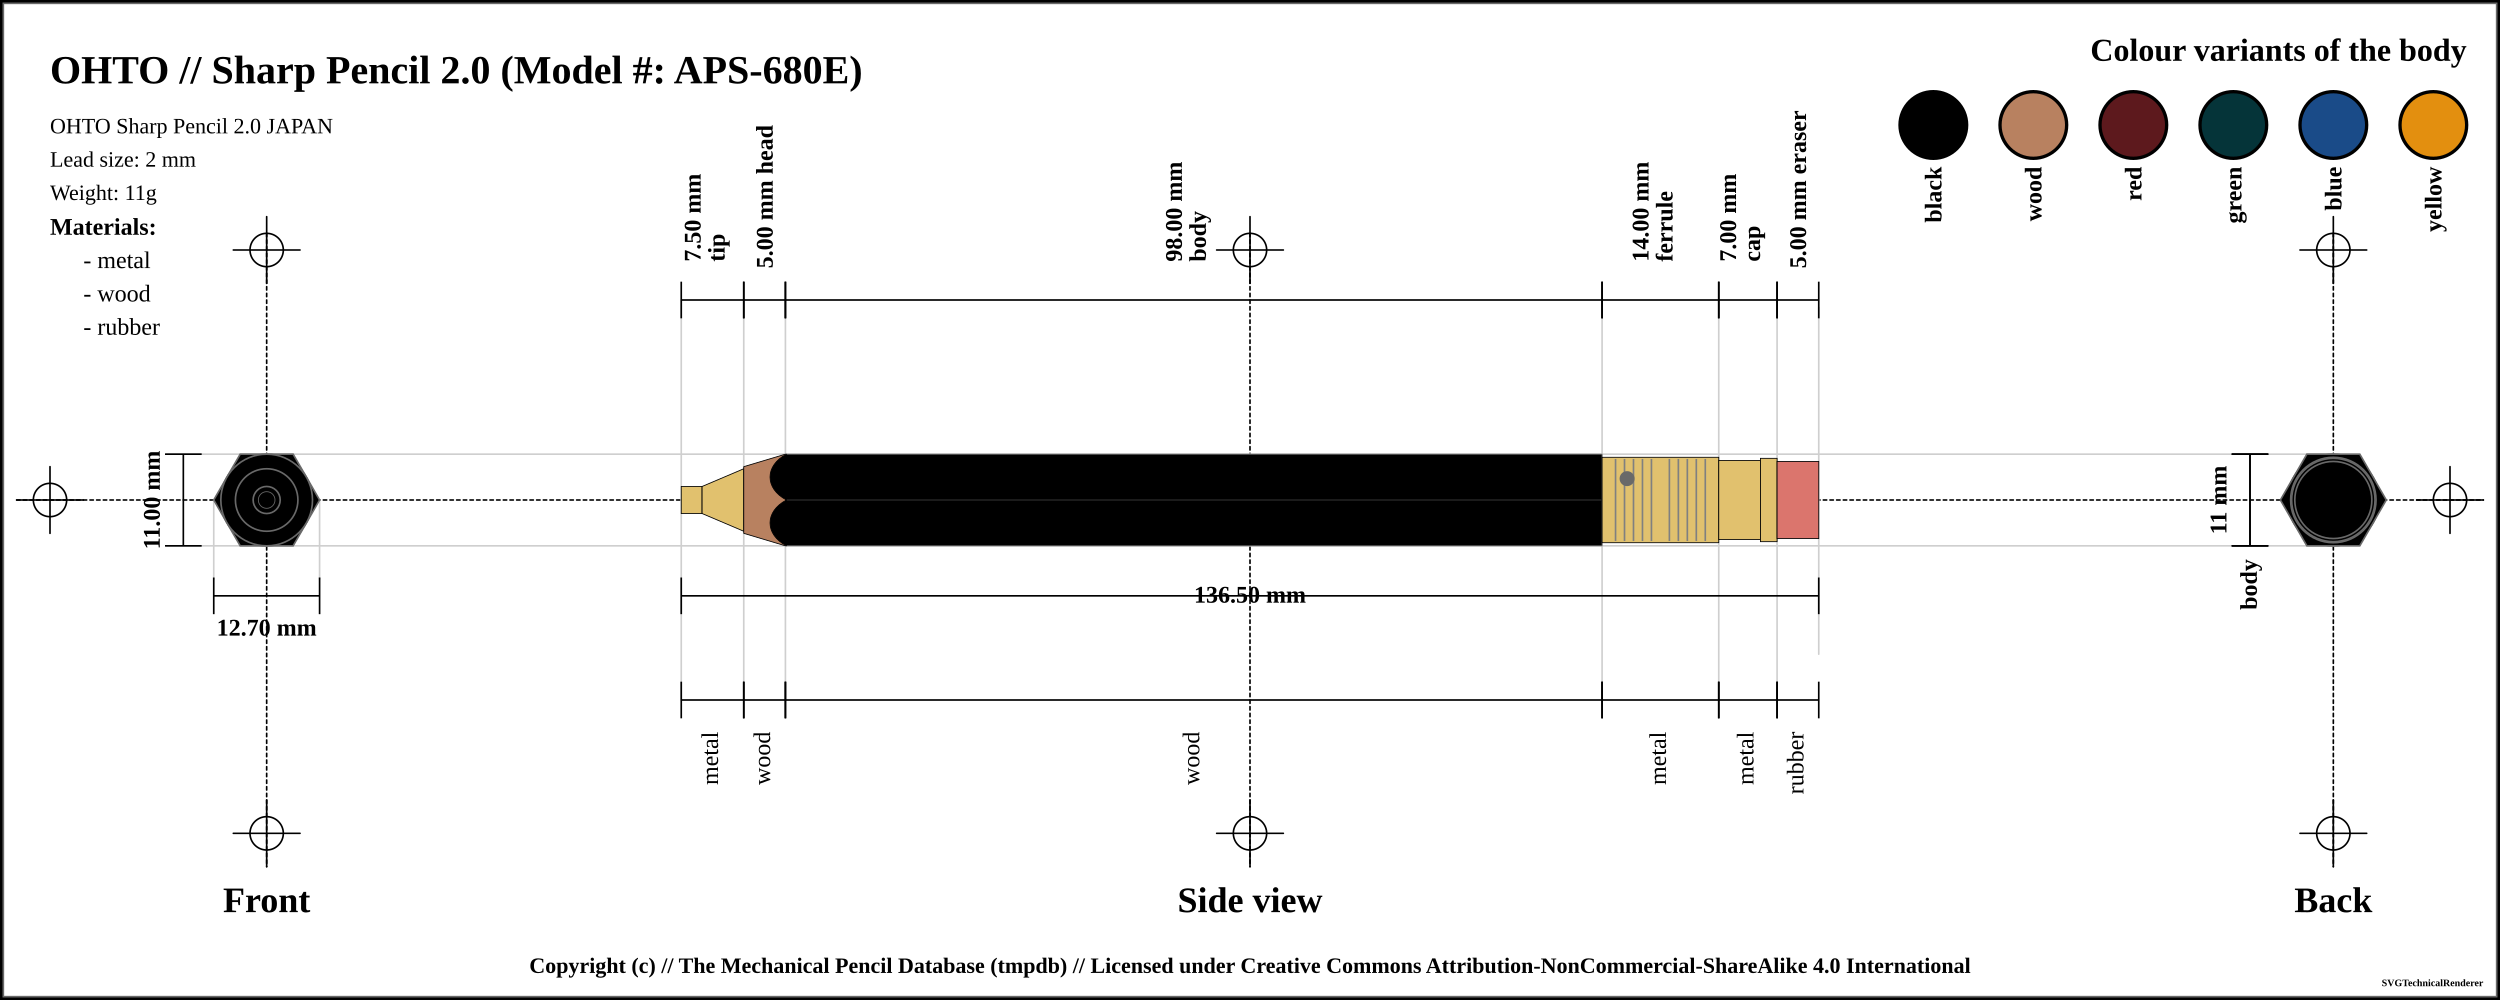
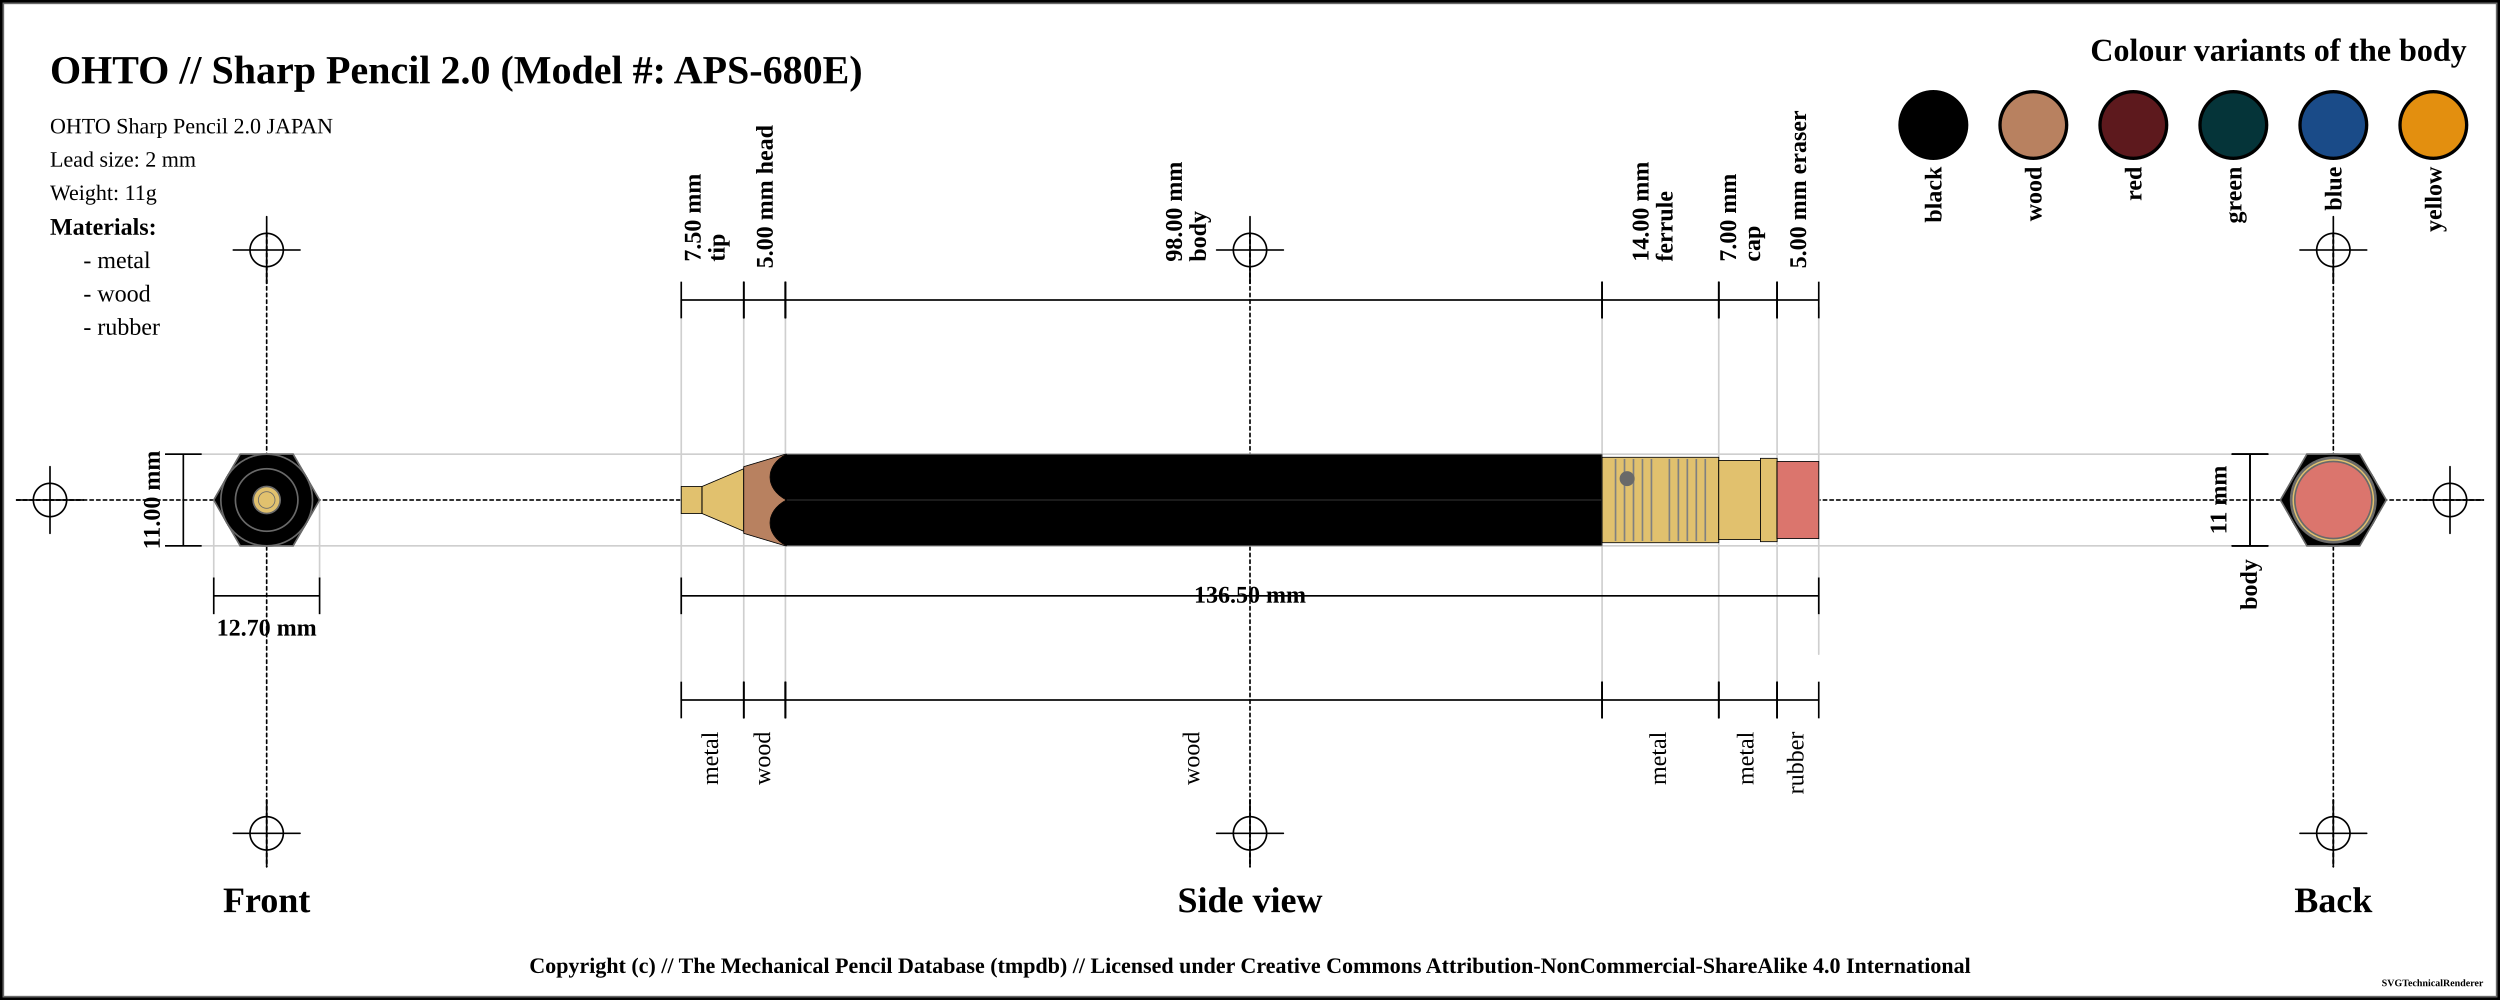
<svg xmlns="http://www.w3.org/2000/svg" width="1500" height="600">
  <pattern id="diagonalHatch" patternUnits="userSpaceOnUse" width="8" height="8">
    <path stroke="dimgray" stroke-linecap="round" stroke-width="1" d="M 4,4 L 8,8" />
    <path stroke="dimgray" stroke-linecap="round" stroke-width="1" d="M 4,4 L 0,8" />
    <path stroke="gray" stroke-linecap="round" stroke-width="1" d="M 4,4 L 8,0" />
    <path stroke="gray" stroke-linecap="round" stroke-width="1" d="M 4,4 L 0,0" />
  </pattern>
  <pattern id="spring" patternUnits="userSpaceOnUse" width="8" height="100">
    <path stroke="dimgray" stroke-linecap="round" stroke-width="2" d="M 0,0 L 8,100" />
    <path stroke="white" stroke-linecap="round" stroke-width="1" d="M 0,0 L 8,100" />
  </pattern>
  <rect x="0" y="0" width="1500" height="600" fill="white" stroke="black" stroke-width="4" />
  <rect x="2" y="2" width="1496" height="596" fill="white" stroke="dimgray" stroke-width="1" />
  <g transform="rotate(0 0 0)">
    <line x1="10" y1="300" x2="1490" y2="300" stroke-linecap="round" stroke="#000000" stroke-dasharray="2" stroke-width="1" />
    <line x1="10" y1="300" x2="50" y2="300" stroke-linecap="round" stroke="#000000" stroke-width="1" />
    <line x1="30" y1="280" x2="30" y2="320" stroke="#000000" stroke-linecap="round" stroke-width="1" />
-     <circle r="10" cx="30" cy="300" fill="none" stroke="#000000" stroke-width="1" />
+     <circle r="10" cx="30" cy="300" fill="white" fill-opacity="0" stroke="#000000" stroke-width="1" />
    <line x1="1450" y1="300" x2="1490" y2="300" stroke-linecap="round" stroke="#000000" stroke-width="1" />
    <line x1="1470" y1="280" x2="1470" y2="320" stroke="#000000" stroke-linecap="round" stroke-width="1" />
-     <circle r="10" cx="1470" cy="300" fill="none" stroke="#000000" stroke-width="1" />
+     <circle r="10" cx="1470" cy="300" fill="white" fill-opacity="0" stroke="#000000" stroke-width="1" />
    <line x1="160" y1="140" x2="160" y2="520" stroke="#000000" stroke-linecap="round" stroke-dasharray="2" stroke-width="1" />
    <line x1="140" y1="150" x2="180" y2="150" stroke-linecap="round" stroke="#000000" stroke-width="1" />
    <line x1="160" y1="130" x2="160" y2="170" stroke="#000000" stroke-linecap="round" stroke-width="1" />
-     <circle r="10" cx="160" cy="150" fill="none" stroke="#000000" stroke-width="1" />
+     <circle r="10" cx="160" cy="150" fill="white" fill-opacity="0" stroke="#000000" stroke-width="1" />
    <line x1="140" y1="500" x2="180" y2="500" stroke-linecap="round" stroke="#000000" stroke-width="1" />
    <line x1="160" y1="480" x2="160" y2="520" stroke="#000000" stroke-linecap="round" stroke-width="1" />
-     <circle r="10" cx="160" cy="500" fill="none" stroke="#000000" stroke-width="1" />
+     <circle r="10" cx="160" cy="500" fill="white" fill-opacity="0" stroke="#000000" stroke-width="1" />
    <line x1="750" y1="140" x2="750" y2="520" stroke="#000000" stroke-linecap="round" stroke-dasharray="2" stroke-width="1" />
    <line x1="730" y1="150" x2="770" y2="150" stroke-linecap="round" stroke="#000000" stroke-width="1" />
    <line x1="750" y1="130" x2="750" y2="170" stroke="#000000" stroke-linecap="round" stroke-width="1" />
-     <circle r="10" cx="750" cy="150" fill="none" stroke="#000000" stroke-width="1" />
+     <circle r="10" cx="750" cy="150" fill="white" fill-opacity="0" stroke="#000000" stroke-width="1" />
    <line x1="730" y1="500" x2="770" y2="500" stroke-linecap="round" stroke="#000000" stroke-width="1" />
    <line x1="750" y1="480" x2="750" y2="520" stroke="#000000" stroke-linecap="round" stroke-width="1" />
-     <circle r="10" cx="750" cy="500" fill="none" stroke="#000000" stroke-width="1" />
+     <circle r="10" cx="750" cy="500" fill="white" fill-opacity="0" stroke="#000000" stroke-width="1" />
    <line x1="1400" y1="140" x2="1400" y2="520" stroke="#000000" stroke-linecap="round" stroke-dasharray="2" stroke-width="1" />
    <line x1="1380" y1="150" x2="1420" y2="150" stroke-linecap="round" stroke="#000000" stroke-width="1" />
    <line x1="1400" y1="130" x2="1400" y2="170" stroke="#000000" stroke-linecap="round" stroke-width="1" />
-     <circle r="10" cx="1400" cy="150" fill="none" stroke="#000000" stroke-width="1" />
+     <circle r="10" cx="1400" cy="150" fill="white" fill-opacity="0" stroke="#000000" stroke-width="1" />
    <line x1="1380" y1="500" x2="1420" y2="500" stroke-linecap="round" stroke="#000000" stroke-width="1" />
    <line x1="1400" y1="480" x2="1400" y2="520" stroke="#000000" stroke-linecap="round" stroke-width="1" />
-     <circle r="10" cx="1400" cy="500" fill="none" stroke="#000000" stroke-width="1" />
+     <circle r="10" cx="1400" cy="500" fill="white" fill-opacity="0" stroke="#000000" stroke-width="1" />
    <text x="30" y="50" font-size="2.0em" font-weight="bold"> OHTO // Sharp Pencil 2.0 (Model #: APS-680E)</text>
    <text x="30" y="80" font-size="1.1em"> OHTO Sharp Pencil 2.0 JAPAN</text>
    <text x="30" y="100" font-size="1.1em"> Lead size: 2 mm</text>
    <text x="30" y="120" font-size="1.1em"> Weight: 11g</text>
    <text x="1480" y="30" font-size="1.6em" font-weight="bold" text-anchor="end" dominant-baseline="central">Colour variants of the body</text>
    <rect x="1440" y="55" width="40" rx="50%" ry="50%" height="40" stroke="black" stroke-width="2" fill="#e38f0f" />
    <text x="1460" y="100" transform="rotate(-90, 1460, 100)" font-size="1.2em" font-weight="bold" text-anchor="end" dominant-baseline="central">yellow</text>
    <rect x="1380" y="55" width="40" rx="50%" ry="50%" height="40" stroke="black" stroke-width="2" fill="#1a4b88" />
    <text x="1400" y="100" transform="rotate(-90, 1400, 100)" font-size="1.2em" font-weight="bold" text-anchor="end" dominant-baseline="central">blue</text>
    <rect x="1320" y="55" width="40" rx="50%" ry="50%" height="40" stroke="black" stroke-width="2" fill="#053439" />
    <text x="1340" y="100" transform="rotate(-90, 1340, 100)" font-size="1.2em" font-weight="bold" text-anchor="end" dominant-baseline="central">green</text>
    <rect x="1260" y="55" width="40" rx="50%" ry="50%" height="40" stroke="black" stroke-width="2" fill="#5d191d" />
    <text x="1280" y="100" transform="rotate(-90, 1280, 100)" font-size="1.2em" font-weight="bold" text-anchor="end" dominant-baseline="central">red</text>
    <rect x="1200" y="55" width="40" rx="50%" ry="50%" height="40" stroke="black" stroke-width="2" fill="#b88160" />
    <text x="1220" y="100" transform="rotate(-90, 1220, 100)" font-size="1.2em" font-weight="bold" text-anchor="end" dominant-baseline="central">wood</text>
    <rect x="1140" y="55" width="40" rx="50%" ry="50%" height="40" stroke="black" stroke-width="2" fill="black" />
    <text x="1160" y="100" transform="rotate(-90, 1160, 100)" font-size="1.2em" font-weight="bold" text-anchor="end" dominant-baseline="central">black</text>
    <text x="30" y="136" font-size="1.2em" font-weight="bold" text-anchor="start" dominant-baseline="central">Materials:</text>
    <text x="50" y="156" font-size="1.2em" text-anchor="start" dominant-baseline="central"> - metal</text>
    <text x="50" y="176" font-size="1.2em" text-anchor="start" dominant-baseline="central"> - wood</text>
    <text x="50" y="196" font-size="1.2em" text-anchor="start" dominant-baseline="central"> - rubber</text>
    <line x1="100" y1="272.5" x2="1400" y2="272.5" stroke-linecap="round" stroke="#cfcfcf" stroke-width="1" />
    <line x1="100" y1="327.5" x2="1400" y2="327.5" stroke-linecap="round" stroke="#cfcfcf" stroke-width="1" />
    <line x1="128.246" y1="300" x2="128.246" y2="347.5" stroke="#cfcfcf" stroke-linecap="round" stroke-width="1" />
    <line x1="191.754" y1="300" x2="191.754" y2="347.5" stroke="#cfcfcf" stroke-linecap="round" stroke-width="1" />
    <line x1="408.75" y1="180" x2="408.75" y2="420" stroke="#cfcfcf" stroke-linecap="round" stroke-width="1" />
    <line x1="446.25" y1="180" x2="446.25" y2="420" stroke="#cfcfcf" stroke-linecap="round" stroke-width="1" />
    <line x1="471.25" y1="180" x2="471.25" y2="420" stroke="#cfcfcf" stroke-linecap="round" stroke-width="1" />
    <line x1="961.25" y1="180" x2="961.25" y2="420" stroke="#cfcfcf" stroke-linecap="round" stroke-width="1" />
    <line x1="1031.25" y1="180" x2="1031.25" y2="420" stroke="#cfcfcf" stroke-linecap="round" stroke-width="1" />
    <line x1="1066.25" y1="180" x2="1066.25" y2="420" stroke="#cfcfcf" stroke-linecap="round" stroke-width="1" />
    <line x1="1091.25" y1="184.5" x2="1091.25" y2="392.5" stroke="#cfcfcf" stroke-linecap="round" stroke-width="1" />
    <text x="160" y="540" font-size="1.8em" font-weight="bold" text-anchor="middle" dominant-baseline="central">Front</text>
    <text x="750" y="540" font-size="1.8em" font-weight="bold" text-anchor="middle" dominant-baseline="central">Side view</text>
    <text x="1400" y="540" font-size="1.8em" font-weight="bold" text-anchor="middle" dominant-baseline="central">Back</text>
    <line x1="99" y1="272.5" x2="121" y2="272.5" stroke="black" stroke-width="1" />
    <line x1="110" y1="272.5" x2="110" y2="327.5" stroke="black" stroke-width="1" />
    <line x1="99" y1="327.5" x2="121" y2="327.5" stroke="black" stroke-width="1" />
    <text x="91" y="300" transform="rotate(-90, 91, 300)" font-size="1.2em" font-weight="bold" text-anchor="middle" dominant-baseline="central" fill="black">11.00 mm</text>
    <line x1="128.246" y1="346.5" x2="128.246" y2="368.5" stroke="black" stroke-width="1" />
    <line x1="128.246" y1="357.5" x2="191.754" y2="357.5" stroke="black" stroke-width="1" />
    <line x1="191.754" y1="346.5" x2="191.754" y2="368.5" stroke="black" stroke-width="1" />
    <text x="160" y="376.5" font-size="1.2em" font-weight="bold" text-anchor="middle" dominant-baseline="central" fill="black">
      <tspan x="160" dy="0">12.70 mm</tspan>
    </text>
    <line x1="408.75" y1="169" x2="408.75" y2="191" stroke="black" stroke-width="1" />
    <line x1="408.75" y1="180" x2="446.25" y2="180" stroke="black" stroke-width="1" />
    <line x1="446.25" y1="169" x2="446.25" y2="191" stroke="black" stroke-width="1" />
    <text x="427.5" y="161" font-size="1.2em" transform="rotate(-90, 415.5, 161)" font-weight="bold" text-anchor="start" dominant-baseline="central" fill="black">
      <tspan x="419.5" dy="0">7.50 mm</tspan>
      <tspan x="419.5" dy="1em">tip</tspan>
    </text>
    <line x1="446.25" y1="169" x2="446.25" y2="191" stroke="black" stroke-width="1" />
    <line x1="446.25" y1="180" x2="471.25" y2="180" stroke="black" stroke-width="1" />
    <line x1="471.25" y1="169" x2="471.25" y2="191" stroke="black" stroke-width="1" />
    <text x="458.75" y="161" font-size="1.2em" transform="rotate(-90, 458.75, 161)" font-weight="bold" text-anchor="start" dominant-baseline="central" fill="black">
      <tspan x="458.75" dy="0">5.00 mm head</tspan>
    </text>
    <line x1="471.25" y1="169" x2="471.25" y2="191" stroke="black" stroke-width="1" />
    <line x1="471.25" y1="180" x2="961.25" y2="180" stroke="black" stroke-width="1" />
    <line x1="961.25" y1="169" x2="961.25" y2="191" stroke="black" stroke-width="1" />
    <text x="716.25" y="161" font-size="1.2em" transform="rotate(-90, 704.25, 161)" font-weight="bold" text-anchor="start" dominant-baseline="central" fill="black">
      <tspan x="708.25" dy="0">98.00 mm</tspan>
      <tspan x="708.25" dy="1em">body</tspan>
    </text>
    <line x1="961.25" y1="169" x2="961.25" y2="191" stroke="black" stroke-width="1" />
    <line x1="961.25" y1="180" x2="1031.25" y2="180" stroke="black" stroke-width="1" />
    <line x1="1031.25" y1="169" x2="1031.25" y2="191" stroke="black" stroke-width="1" />
    <text x="996.25" y="161" font-size="1.2em" transform="rotate(-90, 984.25, 161)" font-weight="bold" text-anchor="start" dominant-baseline="central" fill="black">
      <tspan x="988.25" dy="0">14.00 mm</tspan>
      <tspan x="988.25" dy="1em">ferrule</tspan>
    </text>
    <line x1="1031.25" y1="169" x2="1031.25" y2="191" stroke="black" stroke-width="1" />
    <line x1="1031.25" y1="180" x2="1066.25" y2="180" stroke="black" stroke-width="1" />
    <line x1="1066.25" y1="169" x2="1066.25" y2="191" stroke="black" stroke-width="1" />
    <text x="1048.75" y="161" font-size="1.2em" transform="rotate(-90, 1036.75, 161)" font-weight="bold" text-anchor="start" dominant-baseline="central" fill="black">
      <tspan x="1040.75" dy="0">7.00 mm</tspan>
      <tspan x="1040.75" dy="1em">cap</tspan>
    </text>
    <line x1="1066.25" y1="169" x2="1066.25" y2="191" stroke="black" stroke-width="1" />
    <line x1="1066.25" y1="180" x2="1091.25" y2="180" stroke="black" stroke-width="1" />
    <line x1="1091.25" y1="169" x2="1091.25" y2="191" stroke="black" stroke-width="1" />
    <text x="1078.75" y="161" font-size="1.2em" transform="rotate(-90, 1078.75, 161)" font-weight="bold" text-anchor="start" dominant-baseline="central" fill="black">
      <tspan x="1078.75" dy="0">5.00 mm eraser</tspan>
    </text>
    <line x1="408.75" y1="346.5" x2="408.75" y2="368.5" stroke="black" stroke-width="1" />
    <line x1="408.75" y1="357.5" x2="1091.25" y2="357.5" stroke="black" stroke-width="1" />
    <line x1="1091.25" y1="346.5" x2="1091.25" y2="368.5" stroke="black" stroke-width="1" />
    <text x="750" y="357.5" font-weight="bold" font-size="1.2em" text-anchor="middle" dominant-baseline="middle" fill="black">
      <tspan x="750" dy="0">136.50 mm</tspan>
    </text>
    <line x1="408.75" y1="409" x2="408.75" y2="431" stroke="black" stroke-width="1" />
    <line x1="408.75" y1="420" x2="446.25" y2="420" stroke="black" stroke-width="1" />
    <line x1="446.25" y1="409" x2="446.25" y2="431" stroke="black" stroke-width="1" />
    <text x="427.5" y="439" font-size="1.2em" transform="rotate(-90, 427.5, 439)" text-anchor="end" dominant-baseline="middle" fill="black">
      <tspan x="427.5" dy="0">metal</tspan>
    </text>
    <line x1="446.25" y1="409" x2="446.25" y2="431" stroke="black" stroke-width="1" />
    <line x1="446.25" y1="420" x2="471.25" y2="420" stroke="black" stroke-width="1" />
    <line x1="471.25" y1="409" x2="471.25" y2="431" stroke="black" stroke-width="1" />
    <text x="458.75" y="439" font-size="1.2em" transform="rotate(-90, 458.75, 439)" text-anchor="end" dominant-baseline="middle" fill="black">
      <tspan x="458.75" dy="0">wood</tspan>
    </text>
    <line x1="471.25" y1="409" x2="471.25" y2="431" stroke="black" stroke-width="1" />
    <line x1="471.25" y1="420" x2="961.25" y2="420" stroke="black" stroke-width="1" />
    <line x1="961.25" y1="409" x2="961.25" y2="431" stroke="black" stroke-width="1" />
    <text x="716.25" y="439" font-size="1.2em" transform="rotate(-90, 716.25, 439)" text-anchor="end" dominant-baseline="middle" fill="black">
      <tspan x="716.25" dy="0">wood</tspan>
    </text>
    <line x1="961.25" y1="409" x2="961.25" y2="431" stroke="black" stroke-width="1" />
    <line x1="961.25" y1="420" x2="1031.25" y2="420" stroke="black" stroke-width="1" />
    <line x1="1031.25" y1="409" x2="1031.25" y2="431" stroke="black" stroke-width="1" />
    <text x="996.25" y="439" font-size="1.2em" transform="rotate(-90, 996.25, 439)" text-anchor="end" dominant-baseline="middle" fill="black">
      <tspan x="996.25" dy="0">metal</tspan>
    </text>
    <line x1="1031.25" y1="409" x2="1031.25" y2="431" stroke="black" stroke-width="1" />
    <line x1="1031.25" y1="420" x2="1066.25" y2="420" stroke="black" stroke-width="1" />
    <line x1="1066.25" y1="409" x2="1066.25" y2="431" stroke="black" stroke-width="1" />
    <text x="1048.75" y="439" font-size="1.2em" transform="rotate(-90, 1048.75, 439)" text-anchor="end" dominant-baseline="middle" fill="black">
      <tspan x="1048.75" dy="0">metal</tspan>
    </text>
    <line x1="1066.25" y1="409" x2="1066.25" y2="431" stroke="black" stroke-width="1" />
    <line x1="1066.25" y1="420" x2="1091.25" y2="420" stroke="black" stroke-width="1" />
    <line x1="1091.25" y1="409" x2="1091.25" y2="431" stroke="black" stroke-width="1" />
    <text x="1078.75" y="439" font-size="1.2em" transform="rotate(-90, 1078.75, 439)" text-anchor="end" dominant-baseline="middle" fill="black">
      <tspan x="1078.75" dy="0">rubber</tspan>
    </text>
    <line x1="1339" y1="272.5" x2="1361" y2="272.5" stroke="black" stroke-width="1" />
    <line x1="1350" y1="272.5" x2="1350" y2="327.5" stroke="black" stroke-width="1" />
    <line x1="1339" y1="327.5" x2="1361" y2="327.5" stroke="black" stroke-width="1" />
    <text x="1331" y="300" transform="rotate(-90, 1331, 300)" font-size="1.2em" font-weight="bold" text-anchor="middle" dominant-baseline="central" fill="black">11 mm</text>
    <line x1="1339" y1="272.5" x2="1361" y2="272.5" stroke="black" stroke-width="1" />
    <line x1="1350" y1="272.5" x2="1350" y2="327.5" stroke="black" stroke-width="1" />
    <line x1="1339" y1="327.5" x2="1361" y2="327.5" stroke="black" stroke-width="1" />
    <text x="1350" y="335.5" transform="rotate(-90, 1350, 335.5)" font-weight="bold" font-size="1.2em" text-anchor="end" dominant-baseline="middle" fill="black">body</text>
    <rect x="408.75" y="291.875" width="12.5" height="16.25" rx="0" ry="0" stroke-width="0.5" stroke="black" fill="#E1C16E" fill-opacity="1" />
    <path d="M421.25 291.875 L446.25 281.25 L446.25 318.75 L421.25 308.125 Z" stroke-width="0.5" stroke="black" stroke-linejoin="round" fill="#E1C16E" fill-opacity="1" />
    <path d="M446.25 280 L471.25 272.5 L471.25 327.5 L446.25 320 Z" stroke-width="0.5" stroke="black" stroke-linejoin="round" fill="#b88160" fill-opacity="1" />
    <rect x="471.25" y="272.5" width="490" height="55" rx="0" ry="0" stroke-width="0.5" stroke="dimgray" fill="black" fill-opacity="1" />
    <line x1="471.25" y1="300" x2="961.25" y2="300" stroke-width="1.5" stroke="black" fill="none" stroke-opacity="0.5" />
    <line x1="471.25" y1="300" x2="961.25" y2="300" stroke-width="0.5" stroke="gray" fill="none" stroke-opacity="0.5" />
    <rect x="961.25" y="274.375" width="70" height="51.25" rx="0" ry="0" stroke-width="0.5" stroke="black" fill="#E1C16E" fill-opacity="1" />
    <line x1="969.327" y1="275.375" x2="969.327" y2="324.625" stroke-width="1" stroke="gray" />
    <line x1="974.712" y1="275.375" x2="974.712" y2="324.625" stroke-width="1" stroke="gray" />
    <line x1="980.096" y1="275.375" x2="980.096" y2="324.625" stroke-width="1" stroke="gray" />
    <line x1="985.481" y1="275.375" x2="985.481" y2="324.625" stroke-width="1" stroke="gray" />
    <line x1="990.865" y1="275.375" x2="990.865" y2="324.625" stroke-width="1" stroke="gray" />
    <line x1="1001.635" y1="275.375" x2="1001.635" y2="324.625" stroke-width="1" stroke="gray" />
    <line x1="1007.019" y1="275.375" x2="1007.019" y2="324.625" stroke-width="1" stroke="gray" />
    <line x1="1012.404" y1="275.375" x2="1012.404" y2="324.625" stroke-width="1" stroke="gray" />
    <line x1="1017.788" y1="275.375" x2="1017.788" y2="324.625" stroke-width="1" stroke="gray" />
    <line x1="1023.173" y1="275.375" x2="1023.173" y2="324.625" stroke-width="1" stroke="gray" />
    <circle r="4" cx="976.25" cy="287.188" stroke="dimgray" stroke-width="1" fill="dimGray" />
    <rect x="1031.25" y="276.25" width="25" height="47.5" rx="0" ry="0" stroke-width="0.5" stroke="black" fill="#E1C16E" fill-opacity="1" />
    <rect x="1056.25" y="275" width="10" height="50" rx="0" ry="0" stroke-width="0.5" stroke="black" fill="#E1C16E" fill-opacity="1" />
    <rect x="1066.25" y="276.875" width="25" height="46.25" rx="0" ry="0" stroke-width="0.5" stroke="black" fill="#db756d" fill-opacity="1" />
    <path d="M 471.9 272.5 C 458.75 279.375, 458.75 293.125, 471.9 300" stroke-width="0.5" stroke="black" stroke-linecap="round" fill="black" />
    <path d="M 471.9 327.5 C 458.75 320.625, 458.75 306.875, 471.9 300" stroke-width="0.5" stroke="black" stroke-linecap="round" fill="black" />
-     <circle r="23.125" cx="160" cy="300" fill="[object Object]" stroke="dimgray" stroke-width="1" />
-     <circle r="25" cx="160" cy="300" fill="[object Object]" stroke="dimgray" stroke-width="1" />
-     <circle r="23.75" cx="160" cy="300" fill="[object Object]" stroke="dimgray" stroke-width="1" />
-     <circle r="25.625" cx="160" cy="300" fill="[object Object]" stroke="dimgray" stroke-width="1" />
+     <circle r="23.125" cx="160" cy="300" fill="#db756d" fill-opacity="1" stroke="dimgray" stroke-width="1" />
+     <circle r="25" cx="160" cy="300" fill="#E1C16E" fill-opacity="1" stroke="dimgray" stroke-width="1" />
+     <circle r="23.75" cx="160" cy="300" fill="#E1C16E" fill-opacity="1" stroke="dimgray" stroke-width="1" />
+     <circle r="25.625" cx="160" cy="300" fill="#E1C16E" fill-opacity="1" stroke="dimgray" stroke-width="1" />
    <polygon points="144.123,272.5 175.877,272.5 191.754,300 175.877,327.5 144.123,327.5 128.246,300 " stroke="dimgray" stroke-width="1" fill="[object Object]" />
    <circle r="20" cx="160" cy="300" stroke="dimgray" stroke-width="1" fill="[object Object]" />
    <circle r="27.5" cx="160" cy="300" stroke="dimgray" stroke-width="1" fill="[object Object]" />
    <circle r="8.125" cx="160" cy="300" stroke="dimgray" stroke-width="1" fill="[object Object]" />
    <circle r="18.75" cx="160" cy="300" stroke="dimgray" stroke-width="1" fill="[object Object]" />
-     <circle r="8.125" cx="160" cy="300" fill="[object Object]" stroke="dimgray" stroke-width="1" />
-     <circle r="5" cx="160" cy="300" fill="black" stroke="dimgray" stroke-width="0.5" />
-     <circle r="8.125" cx="1400" cy="300" fill="[object Object]" stroke="dimgray" stroke-width="1" />
+     <circle r="8.125" cx="160" cy="300" fill="#E1C16E" fill-opacity="1" stroke="dimgray" stroke-width="1" />
+     <circle r="5" cx="160" cy="300" fill="white" fill-opacity="0" stroke="dimgray" stroke-width="0.5" />
+     <circle r="8.125" cx="1400" cy="300" fill="#E1C16E" fill-opacity="1" stroke="dimgray" stroke-width="1" />
    <circle r="8.125" cx="1400" cy="300" stroke="dimgray" stroke-width="1" fill="[object Object]" />
    <circle r="18.75" cx="1400" cy="300" stroke="dimgray" stroke-width="1" fill="[object Object]" />
    <circle r="20" cx="1400" cy="300" stroke="dimgray" stroke-width="1" fill="[object Object]" />
    <circle r="27.5" cx="1400" cy="300" stroke="dimgray" stroke-width="1" fill="[object Object]" />
    <polygon points="1384.123,272.5 1415.877,272.5 1431.754,300 1415.877,327.5 1384.123,327.5 1368.246,300 " stroke="dimgray" stroke-width="1" fill="[object Object]" />
-     <circle r="25.625" cx="1400" cy="300" fill="[object Object]" stroke="dimgray" stroke-width="1" />
-     <circle r="23.75" cx="1400" cy="300" fill="[object Object]" stroke="dimgray" stroke-width="1" />
-     <circle r="25" cx="1400" cy="300" fill="[object Object]" stroke="dimgray" stroke-width="1" />
-     <circle r="23.125" cx="1400" cy="300" fill="[object Object]" stroke="dimgray" stroke-width="1" />
+     <circle r="25.625" cx="1400" cy="300" fill="#E1C16E" fill-opacity="1" stroke="dimgray" stroke-width="1" />
+     <circle r="23.75" cx="1400" cy="300" fill="#E1C16E" fill-opacity="1" stroke="dimgray" stroke-width="1" />
+     <circle r="25" cx="1400" cy="300" fill="#E1C16E" fill-opacity="1" stroke="dimgray" stroke-width="1" />
+     <circle r="23.125" cx="1400" cy="300" fill="#db756d" fill-opacity="1" stroke="dimgray" stroke-width="1" />
  </g>
  <text x="50%" y="580" font-size="1.1em" font-weight="bold" text-anchor="middle" dominant-baseline="middle">Copyright (c) // The Mechanical Pencil Database (tmpdb) // Licensed under Creative Commons Attribution-NonCommercial-ShareAlike 4.0 International</text>
  <text x="1490" y="590" font-size="0.5em" font-weight="bold" text-anchor="end" dominant-baseline="middle">SVGTechnicalRenderer</text>
</svg>
